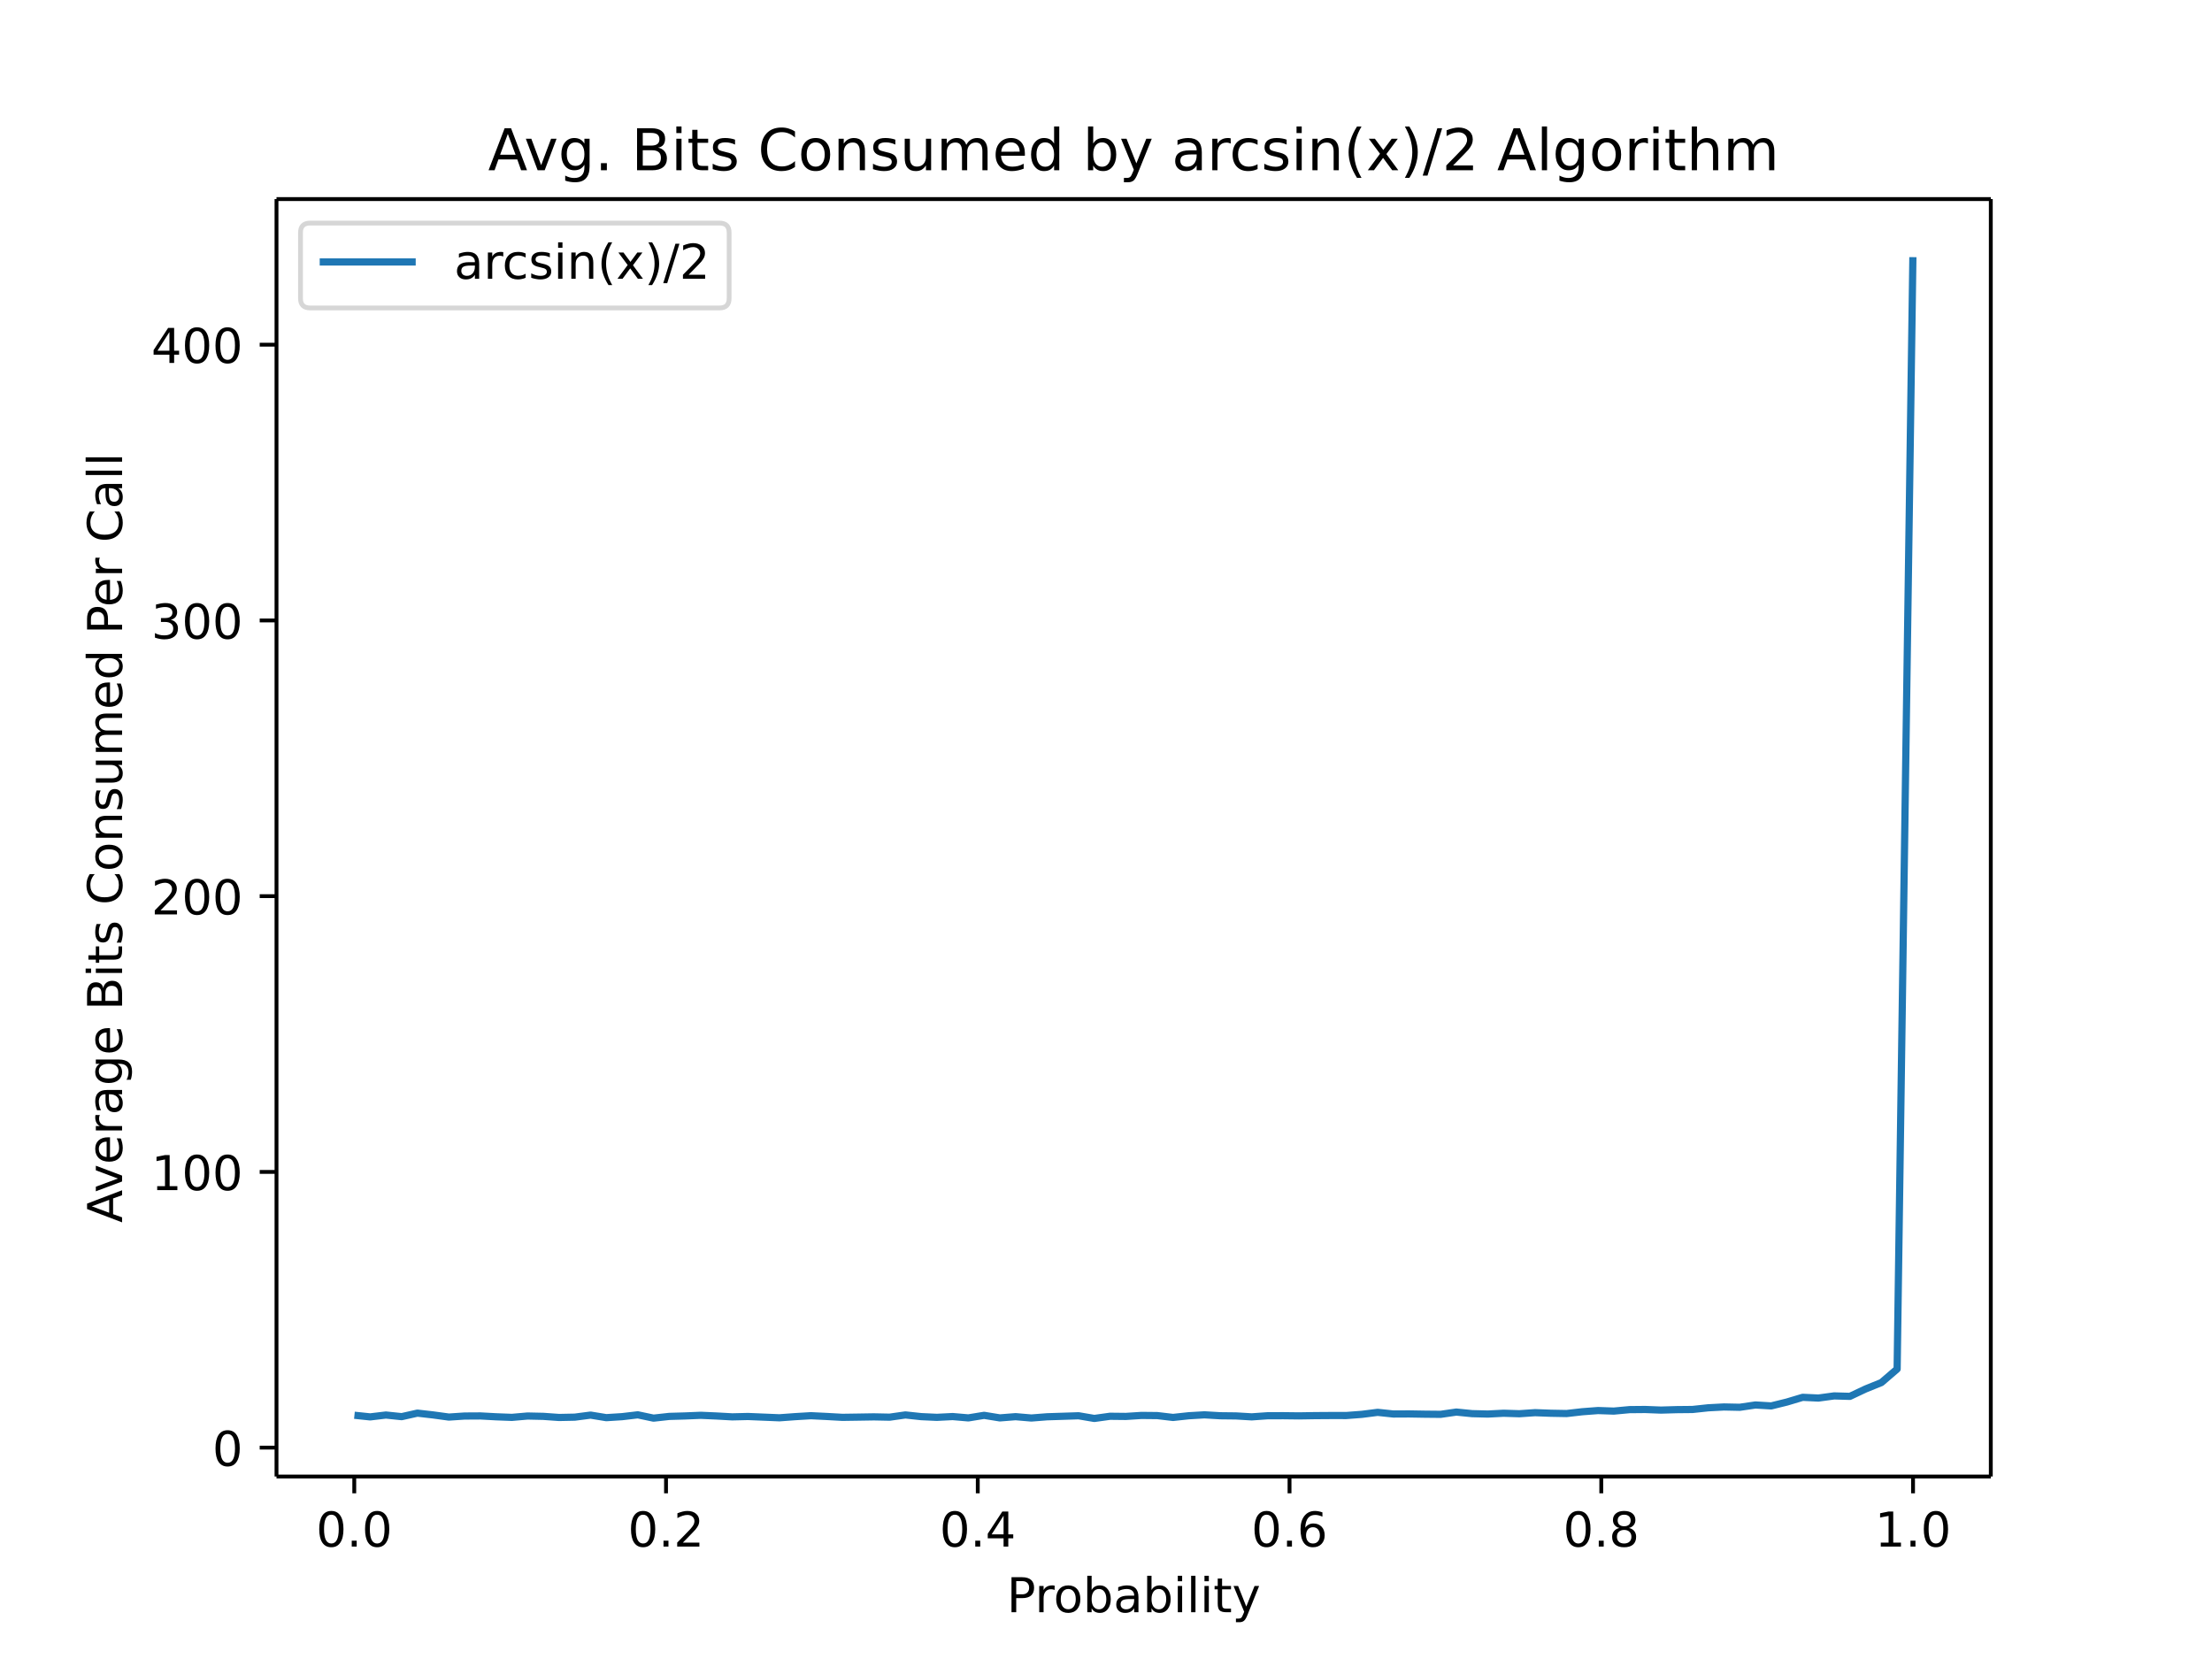
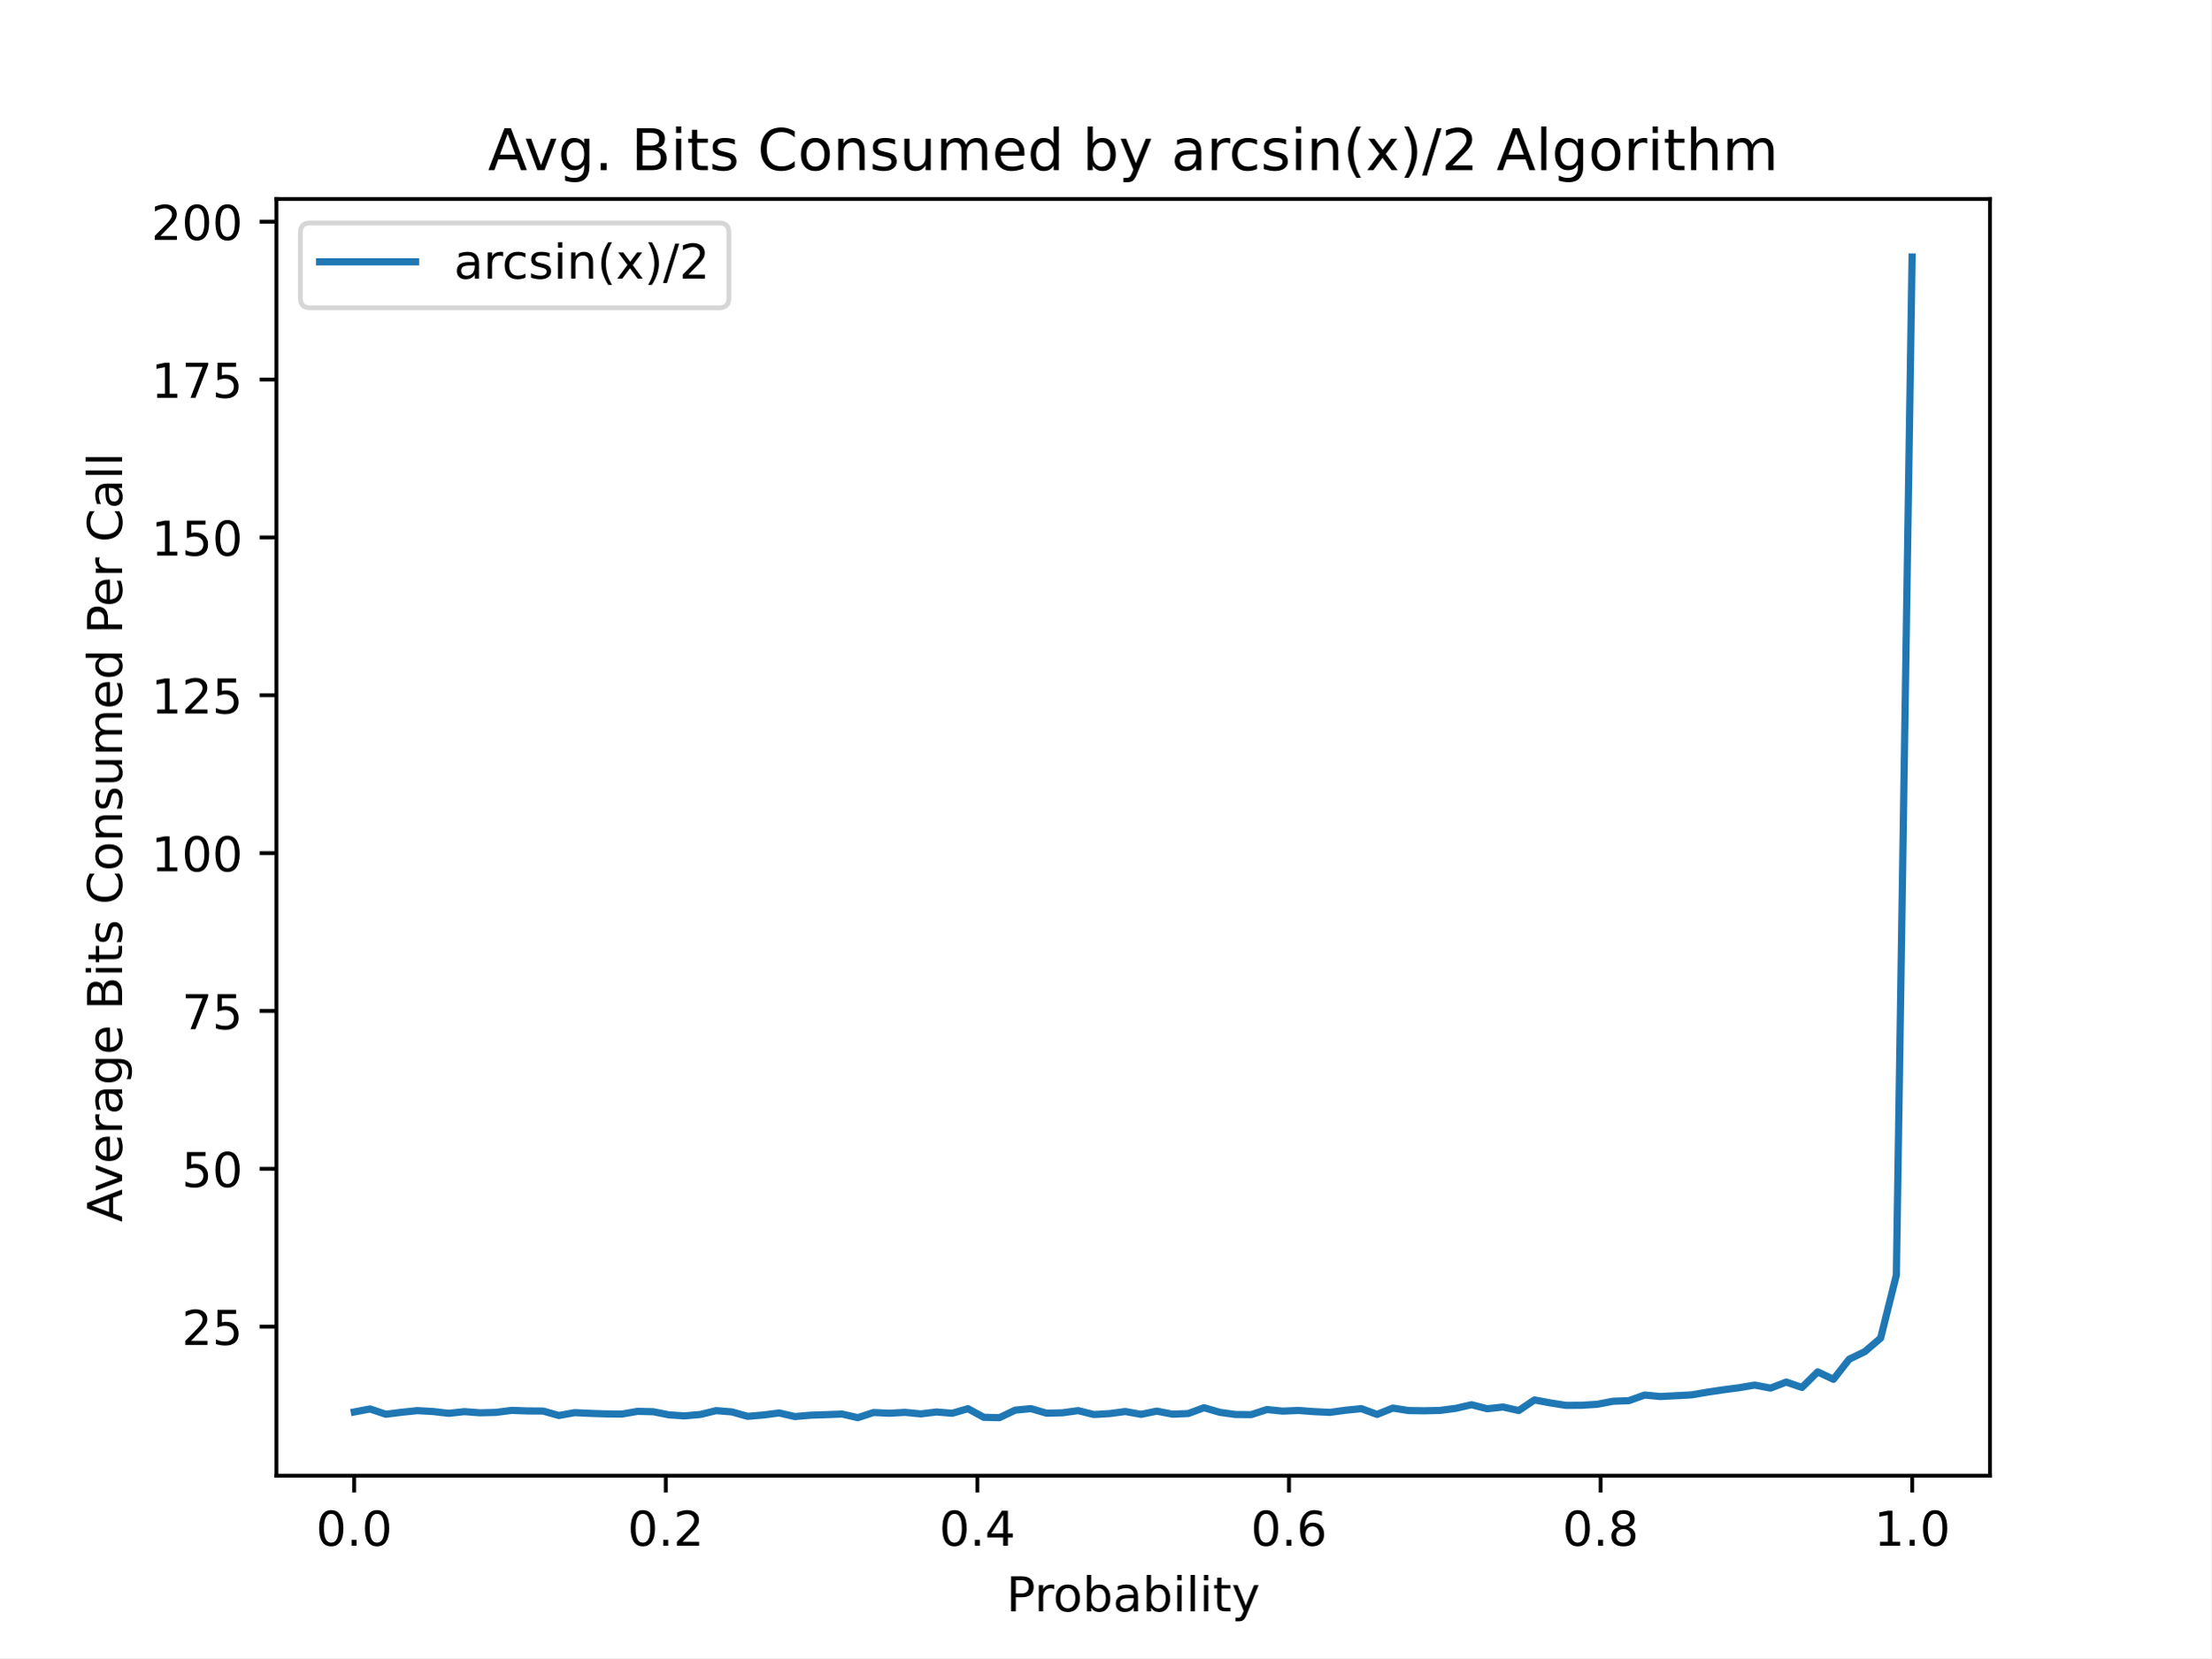
- <svg xmlns="http://www.w3.org/2000/svg" xmlns:xlink="http://www.w3.org/1999/xlink" height="460.8" viewBox="0 0 460.8 345.6" width="614.4">
+ <svg xmlns="http://www.w3.org/2000/svg" xmlns:xlink="http://www.w3.org/1999/xlink" height="345.6pt" version="1.1" viewBox="0 0 460.8 345.6" width="460.8pt">
  <defs>
-     <style>*{stroke-linecap:butt;stroke-linejoin:round}</style>
+     <style type="text/css">
+ *{stroke-linecap:butt;stroke-linejoin:round;}
+   </style>
  </defs>
  <g id="figure_1">
-     <path d="M0 345.6h460.8V0H0z" fill="#fff" id="patch_1" />
+     <g id="patch_1">
+       <path d="M 0 345.6  L 460.8 345.6  L 460.8 0  L 0 0  z " style="fill:#ffffff;" />
+     </g>
    <g id="axes_1">
-       <path d="M57.6 307.584h357.12V41.472H57.6z" fill="#fff" id="patch_2" />
+       <g id="patch_2">
+         <path d="M 57.6 307.584  L 414.72 307.584  L 414.72 41.472  L 57.6 41.472  z " style="fill:#ffffff;" />
+       </g>
      <g id="matplotlib.axis_1">
        <g id="xtick_1">
          <g id="line2d_1">
            <defs>
-               <path d="M0 0v3.5" id="mea0ecdbdd1" stroke="#000" stroke-width=".8" />
+               <path d="M 0 0  L 0 3.5  " id="m5200300cf1" style="stroke:#000000;stroke-width:0.8;" />
            </defs>
-             <use x="73.8" xlink:href="#mea0ecdbdd1" y="307.584" stroke="#000" stroke-width=".8" />
-           </g>
-           <text x="73.8" y="322.182" font-family="DejaVu Sans" font-size="10" font-weight="400" text-anchor="middle" id="text_1">0.0</text>
+             <g>
+               <use style="stroke:#000000;stroke-width:0.8;" x="73.8" xlink:href="#m5200300cf1" y="307.584" />
+             </g>
+           </g>
+           <g id="text_1">
+             <text style="font-family:DejaVu Sans;font-size:10px;font-style:normal;font-weight:normal;text-anchor:middle;" transform="rotate(-0, 73.80026, 322.1824)" x="73.8" y="322.182">0.0</text>
+           </g>
        </g>
        <g id="xtick_2">
-           <use x="138.744" xlink:href="#mea0ecdbdd1" y="307.584" stroke="#000" stroke-width=".8" id="line2d_2" />
-           <text x="138.744" y="322.182" font-family="DejaVu Sans" font-size="10" font-weight="400" text-anchor="middle" id="text_2">0.2</text>
+           <g id="line2d_2">
+             <g>
+               <use style="stroke:#000000;stroke-width:0.8;" x="138.744" xlink:href="#m5200300cf1" y="307.584" />
+             </g>
+           </g>
+           <g id="text_2">
+             <text style="font-family:DejaVu Sans;font-size:10px;font-style:normal;font-weight:normal;text-anchor:middle;" transform="rotate(-0, 138.7442, 322.1824)" x="138.744" y="322.182">0.2</text>
+           </g>
        </g>
        <g id="xtick_3">
-           <use x="203.688" xlink:href="#mea0ecdbdd1" y="307.584" stroke="#000" stroke-width=".8" id="line2d_3" />
-           <text x="203.688" y="322.182" font-family="DejaVu Sans" font-size="10" font-weight="400" text-anchor="middle" id="text_3">0.4</text>
+           <g id="line2d_3">
+             <g>
+               <use style="stroke:#000000;stroke-width:0.8;" x="203.688" xlink:href="#m5200300cf1" y="307.584" />
+             </g>
+           </g>
+           <g id="text_3">
+             <text style="font-family:DejaVu Sans;font-size:10px;font-style:normal;font-weight:normal;text-anchor:middle;" transform="rotate(-0, 203.6881, 322.1824)" x="203.688" y="322.182">0.4</text>
+           </g>
        </g>
        <g id="xtick_4">
-           <use x="268.632" xlink:href="#mea0ecdbdd1" y="307.584" stroke="#000" stroke-width=".8" id="line2d_4" />
-           <text x="268.632" y="322.182" font-family="DejaVu Sans" font-size="10" font-weight="400" text-anchor="middle" id="text_4">0.6</text>
+           <g id="line2d_4">
+             <g>
+               <use style="stroke:#000000;stroke-width:0.8;" x="268.632" xlink:href="#m5200300cf1" y="307.584" />
+             </g>
+           </g>
+           <g id="text_4">
+             <text style="font-family:DejaVu Sans;font-size:10px;font-style:normal;font-weight:normal;text-anchor:middle;" transform="rotate(-0, 268.6319, 322.1824)" x="268.632" y="322.182">0.6</text>
+           </g>
        </g>
        <g id="xtick_5">
-           <use x="333.576" xlink:href="#mea0ecdbdd1" y="307.584" stroke="#000" stroke-width=".8" id="line2d_5" />
-           <text x="333.576" y="322.182" font-family="DejaVu Sans" font-size="10" font-weight="400" text-anchor="middle" id="text_5">0.8</text>
+           <g id="line2d_5">
+             <g>
+               <use style="stroke:#000000;stroke-width:0.8;" x="333.576" xlink:href="#m5200300cf1" y="307.584" />
+             </g>
+           </g>
+           <g id="text_5">
+             <text style="font-family:DejaVu Sans;font-size:10px;font-style:normal;font-weight:normal;text-anchor:middle;" transform="rotate(-0, 333.5758, 322.1824)" x="333.576" y="322.182">0.8</text>
+           </g>
        </g>
        <g id="xtick_6">
-           <use x="398.52" xlink:href="#mea0ecdbdd1" y="307.584" stroke="#000" stroke-width=".8" id="line2d_6" />
-           <text x="398.52" y="322.182" font-family="DejaVu Sans" font-size="10" font-weight="400" text-anchor="middle" id="text_6">1.0</text>
-         </g>
-         <text x="236.16" y="335.861" font-family="DejaVu Sans" font-size="10" font-weight="400" text-anchor="middle" id="text_7">Probability</text>
+           <g id="line2d_6">
+             <g>
+               <use style="stroke:#000000;stroke-width:0.8;" x="398.52" xlink:href="#m5200300cf1" y="307.584" />
+             </g>
+           </g>
+           <g id="text_6">
+             <text style="font-family:DejaVu Sans;font-size:10px;font-style:normal;font-weight:normal;text-anchor:middle;" transform="rotate(-0, 398.5197, 322.1824)" x="398.52" y="322.182">1.0</text>
+           </g>
+         </g>
+         <g id="text_7">
+           <text style="font-family:DejaVu Sans;font-size:10px;font-style:normal;font-weight:normal;text-anchor:middle;" transform="rotate(-0, 236.16, 335.8606)" x="236.16" y="335.861">Probability</text>
+         </g>
      </g>
      <g id="matplotlib.axis_2">
        <g id="ytick_1">
          <g id="line2d_7">
            <defs>
-               <path d="M0 0h-3.5" id="m6430c92f64" stroke="#000" stroke-width=".8" />
+               <path d="M 0 0  L -3.5 0  " id="m5bdc06cb70" style="stroke:#000000;stroke-width:0.8;" />
            </defs>
-             <use x="57.6" xlink:href="#m6430c92f64" y="301.566" stroke="#000" stroke-width=".8" />
-           </g>
-           <text x="50.6" y="305.365" font-family="DejaVu Sans" font-size="10" font-weight="400" text-anchor="end" id="text_8">0</text>
+             <g>
+               <use style="stroke:#000000;stroke-width:0.8;" x="57.6" xlink:href="#m5bdc06cb70" y="276.52" />
+             </g>
+           </g>
+           <g id="text_8">
+             <text style="font-family:DejaVu Sans;font-size:10px;font-style:normal;font-weight:normal;text-anchor:end;" transform="rotate(-0, 50.6, 280.3196)" x="50.6" y="280.32">25</text>
+           </g>
        </g>
        <g id="ytick_2">
-           <use x="57.6" xlink:href="#m6430c92f64" y="244.127" stroke="#000" stroke-width=".8" id="line2d_8" />
-           <text x="50.6" y="247.926" font-family="DejaVu Sans" font-size="10" font-weight="400" text-anchor="end" id="text_9">100</text>
+           <g id="line2d_8">
+             <g>
+               <use style="stroke:#000000;stroke-width:0.8;" x="57.6" xlink:href="#m5bdc06cb70" y="243.618" />
+             </g>
+           </g>
+           <g id="text_9">
+             <text style="font-family:DejaVu Sans;font-size:10px;font-style:normal;font-weight:normal;text-anchor:end;" transform="rotate(-0, 50.6, 247.4171)" x="50.6" y="247.417">50</text>
+           </g>
        </g>
        <g id="ytick_3">
-           <use x="57.6" xlink:href="#m6430c92f64" y="186.687" stroke="#000" stroke-width=".8" id="line2d_9" />
-           <text x="50.6" y="190.487" font-family="DejaVu Sans" font-size="10" font-weight="400" text-anchor="end" id="text_10">200</text>
+           <g id="line2d_9">
+             <g>
+               <use style="stroke:#000000;stroke-width:0.8;" x="57.6" xlink:href="#m5bdc06cb70" y="210.715" />
+             </g>
+           </g>
+           <g id="text_10">
+             <text style="font-family:DejaVu Sans;font-size:10px;font-style:normal;font-weight:normal;text-anchor:end;" transform="rotate(-0, 50.6, 214.5147)" x="50.6" y="214.515">75</text>
+           </g>
        </g>
        <g id="ytick_4">
-           <use x="57.6" xlink:href="#m6430c92f64" y="129.248" stroke="#000" stroke-width=".8" id="line2d_10" />
-           <text x="50.6" y="133.047" font-family="DejaVu Sans" font-size="10" font-weight="400" text-anchor="end" id="text_11">300</text>
+           <g id="line2d_10">
+             <g>
+               <use style="stroke:#000000;stroke-width:0.8;" x="57.6" xlink:href="#m5bdc06cb70" y="177.813" />
+             </g>
+           </g>
+           <g id="text_11">
+             <text style="font-family:DejaVu Sans;font-size:10px;font-style:normal;font-weight:normal;text-anchor:end;" transform="rotate(-0, 50.6, 181.6122)" x="50.6" y="181.612">100</text>
+           </g>
        </g>
        <g id="ytick_5">
-           <use x="57.6" xlink:href="#m6430c92f64" y="71.808" stroke="#000" stroke-width=".8" id="line2d_11" />
-           <text x="50.6" y="75.608" font-family="DejaVu Sans" font-size="10" font-weight="400" text-anchor="end" id="text_12">400</text>
-         </g>
-         <text transform="rotate(-90 25.433 174.528)" x="25.433" y="174.528" font-family="DejaVu Sans" font-size="10" font-weight="400" text-anchor="middle" id="text_13">Average Bits Consumed Per Call</text>
-       </g>
-       <path clip-path="url(#p945375767a)" d="M73.833 294.822l3.28.343 3.278-.39 3.28.34 3.28-.734 3.278.373 3.28.448 3.28-.217 3.278-.02 3.28.178 3.28.123 3.278-.285 3.28.072 3.28.233 3.278-.067 3.28-.428 3.28.533 3.278-.207 3.28-.385 3.28.693 3.279-.362 3.279-.095 3.28-.136 3.279.145 3.279.181 3.28-.077 3.279.136 3.279.135 3.28-.239 3.279-.196 3.279.16 3.28.182 3.279-.048 3.279-.053 3.28.066 3.279-.465 3.279.351 3.28.15 3.279-.166 3.279.28 3.28-.533 3.279.533 3.279-.257 3.28.28 3.279-.257 3.279-.103 3.28-.108 3.279.559 3.279-.454 3.28.035 3.279-.21 3.279.033 3.28.387 3.279-.353 3.279-.192 3.28.193 3.279.036 3.279.195 3.28-.23 3.279-.012 3.28.039 3.278-.054 3.28-.022 3.28.002 3.278-.248 3.28-.417 3.28.347 3.278-.017 3.28.055 3.28.031 3.278-.473 3.28.33 3.28.083 3.278-.17 3.28.105 3.28-.224 3.278.123 3.28.06 3.28-.376 3.278-.248 3.28.114 3.28-.304 3.279-.03 3.279.126 3.28-.095 3.279-.033 3.279-.35 3.28-.174 3.279.068 3.279-.481 3.28.194 3.279-.808 3.279-.982 3.28.152 3.279-.446 3.279.094 3.28-1.546 3.279-1.328 3.279-2.82 3.28-231.625" fill="none" stroke="#1f77b4" stroke-linecap="square" stroke-width="1.5" id="line2d_12" />
-       <path d="M57.6 307.584V41.472" fill="none" stroke="#000" stroke-linecap="square" stroke-width=".8" id="patch_3" />
-       <path d="M414.72 307.584V41.472" fill="none" stroke="#000" stroke-linecap="square" stroke-width=".8" id="patch_4" />
-       <path d="M57.6 307.584h357.12" fill="none" stroke="#000" stroke-linecap="square" stroke-width=".8" id="patch_5" />
-       <path d="M57.6 41.472h357.12" fill="none" stroke="#000" stroke-linecap="square" stroke-width=".8" id="patch_6" />
-       <text x="236.16" y="35.472" font-family="DejaVu Sans" font-size="12" font-weight="400" text-anchor="middle" id="text_14">Avg. Bits Consumed by arcsin(x)/2 Algorithm</text>
+           <g id="line2d_11">
+             <g>
+               <use style="stroke:#000000;stroke-width:0.8;" x="57.6" xlink:href="#m5bdc06cb70" y="144.911" />
+             </g>
+           </g>
+           <g id="text_12">
+             <text style="font-family:DejaVu Sans;font-size:10px;font-style:normal;font-weight:normal;text-anchor:end;" transform="rotate(-0, 50.6, 148.7097)" x="50.6" y="148.71">125</text>
+           </g>
+         </g>
+         <g id="ytick_6">
+           <g id="line2d_12">
+             <g>
+               <use style="stroke:#000000;stroke-width:0.8;" x="57.6" xlink:href="#m5bdc06cb70" y="112.008" />
+             </g>
+           </g>
+           <g id="text_13">
+             <text style="font-family:DejaVu Sans;font-size:10px;font-style:normal;font-weight:normal;text-anchor:end;" transform="rotate(-0, 50.6, 115.8073)" x="50.6" y="115.807">150</text>
+           </g>
+         </g>
+         <g id="ytick_7">
+           <g id="line2d_13">
+             <g>
+               <use style="stroke:#000000;stroke-width:0.8;" x="57.6" xlink:href="#m5bdc06cb70" y="79.106" />
+             </g>
+           </g>
+           <g id="text_14">
+             <text style="font-family:DejaVu Sans;font-size:10px;font-style:normal;font-weight:normal;text-anchor:end;" transform="rotate(-0, 50.6, 82.9048)" x="50.6" y="82.905">175</text>
+           </g>
+         </g>
+         <g id="ytick_8">
+           <g id="line2d_14">
+             <g>
+               <use style="stroke:#000000;stroke-width:0.8;" x="57.6" xlink:href="#m5bdc06cb70" y="46.203" />
+             </g>
+           </g>
+           <g id="text_15">
+             <text style="font-family:DejaVu Sans;font-size:10px;font-style:normal;font-weight:normal;text-anchor:end;" transform="rotate(-0, 50.6, 50.00233)" x="50.6" y="50.002">200</text>
+           </g>
+         </g>
+         <g id="text_16">
+           <text style="font-family:DejaVu Sans;font-size:10px;font-style:normal;font-weight:normal;text-anchor:middle;" transform="rotate(-90, 25.43281, 174.528)" x="25.433" y="174.528">Average Bits Consumed Per Call</text>
+         </g>
+       </g>
+       <g id="line2d_15">
+         <path clip-path="url(#pb9316cd997)" d="M 73.833 294.298  L 77.112 293.674  L 80.391 294.775  L 83.671 294.367  L 86.95 294.024  L 90.229 294.206  L 93.509 294.588  L 96.788 294.232  L 100.067 294.477  L 103.347 294.393  L 106.626 293.972  L 109.905 294.088  L 113.185 294.109  L 116.464 295.038  L 119.743 294.443  L 123.023 294.596  L 126.302 294.704  L 129.581 294.746  L 132.861 294.172  L 136.14 294.253  L 139.42 294.906  L 142.699 295.114  L 145.978 294.819  L 149.258 294.022  L 152.537 294.293  L 155.816 295.212  L 159.096 294.93  L 162.375 294.506  L 165.654 295.259  L 168.934 294.969  L 172.213 294.859  L 175.492 294.735  L 178.772 295.485  L 182.051 294.414  L 185.33 294.572  L 188.61 294.385  L 191.889 294.704  L 195.168 294.306  L 198.448 294.572  L 201.727 293.617  L 205.006 295.412  L 208.286 295.488  L 211.565 293.924  L 214.844 293.603  L 218.124 294.561  L 221.403 294.477  L 224.682 294.022  L 227.962 294.838  L 231.241 294.64  L 234.52 294.209  L 237.8 294.798  L 241.079 294.127  L 244.358 294.762  L 247.638 294.627  L 250.917 293.414  L 254.196 294.372  L 257.476 294.83  L 260.755 294.856  L 264.034 293.793  L 267.314 294.127  L 270.593 293.985  L 273.872 294.232  L 277.152 294.388  L 280.431 293.938  L 283.71 293.611  L 286.99 294.812  L 290.269 293.488  L 293.548 294.006  L 296.828 294.056  L 300.107 293.98  L 303.386 293.545  L 306.666 292.79  L 309.945 293.632  L 313.224 293.266  L 316.504 294.003  L 319.783 291.795  L 323.062 292.411  L 326.342 292.924  L 329.621 292.906  L 332.9 292.698  L 336.18 292.061  L 339.459 291.945  L 342.739 290.771  L 346.018 291.084  L 349.297 290.913  L 352.577 290.734  L 355.856 290.166  L 359.135 289.681  L 362.415 289.25  L 365.694 288.692  L 368.973 289.329  L 372.253 288.068  L 375.532 289.189  L 378.811 285.944  L 382.091 287.499  L 385.37 283.311  L 388.649 281.714  L 391.929 278.903  L 395.208 265.773  L 398.487 53.568  " style="fill:none;stroke:#1f77b4;stroke-linecap:square;stroke-width:1.5;" />
+       </g>
+       <g id="patch_3">
+         <path d="M 57.6 307.584  L 57.6 41.472  " style="fill:none;stroke:#000000;stroke-linecap:square;stroke-linejoin:miter;stroke-width:0.8;" />
+       </g>
+       <g id="patch_4">
+         <path d="M 414.72 307.584  L 414.72 41.472  " style="fill:none;stroke:#000000;stroke-linecap:square;stroke-linejoin:miter;stroke-width:0.8;" />
+       </g>
+       <g id="patch_5">
+         <path d="M 57.6 307.584  L 414.72 307.584  " style="fill:none;stroke:#000000;stroke-linecap:square;stroke-linejoin:miter;stroke-width:0.8;" />
+       </g>
+       <g id="patch_6">
+         <path d="M 57.6 41.472  L 414.72 41.472  " style="fill:none;stroke:#000000;stroke-linecap:square;stroke-linejoin:miter;stroke-width:0.8;" />
+       </g>
+       <g id="text_17">
+         <text style="font-family:DejaVu Sans;font-size:12px;font-style:normal;font-weight:normal;text-anchor:middle;" transform="rotate(-0, 236.16, 35.472)" x="236.16" y="35.472">Avg. Bits Consumed by arcsin(x)/2 Algorithm</text>
+       </g>
      <g id="legend_1">
-         <path d="M64.6 64.15h85.29q2 0 2-2V48.472q0-2-2-2H64.6q-2 0-2 2V62.15q0 2 2 2z" fill="#fff" opacity=".8" stroke="#ccc" id="patch_7" />
-         <path d="M66.6 54.57h20" fill="none" stroke="#1f77b4" stroke-linecap="square" stroke-width="1.5" id="line2d_13" />
-         <text x="94.6" y="58.07" font-family="DejaVu Sans" font-size="10" font-weight="400" id="text_15">arcsin(x)/2</text>
+         <g id="patch_7">
+           <path d="M 64.6 64.15  L 149.891 64.15  Q 151.891 64.15 151.891 62.15  L 151.891 48.472  Q 151.891 46.472 149.891 46.472  L 64.6 46.472  Q 62.6 46.472 62.6 48.472  L 62.6 62.15  Q 62.6 64.15 64.6 64.15  z " style="fill:#ffffff;opacity:0.8;stroke:#cccccc;stroke-linejoin:miter;" />
+         </g>
+         <g id="line2d_16">
+           <path d="M 66.6 54.57  L 86.6 54.57  " style="fill:none;stroke:#1f77b4;stroke-linecap:square;stroke-width:1.5;" />
+         </g>
+         <g id="line2d_17" />
+         <g id="text_18">
+           <text style="font-family:DejaVu Sans;font-size:10px;font-style:normal;font-weight:normal;text-anchor:start;" transform="rotate(-0, 94.6, 58.07044)" x="94.6" y="58.07">arcsin(x)/2</text>
+         </g>
      </g>
    </g>
  </g>
  <defs>
-     <clipPath id="p945375767a">
-       <path d="M57.6 41.472h357.12v266.112H57.6z" />
+     <clipPath id="pb9316cd997">
+       <rect height="266.112" width="357.12" x="57.6" y="41.472" />
    </clipPath>
  </defs>
</svg>
